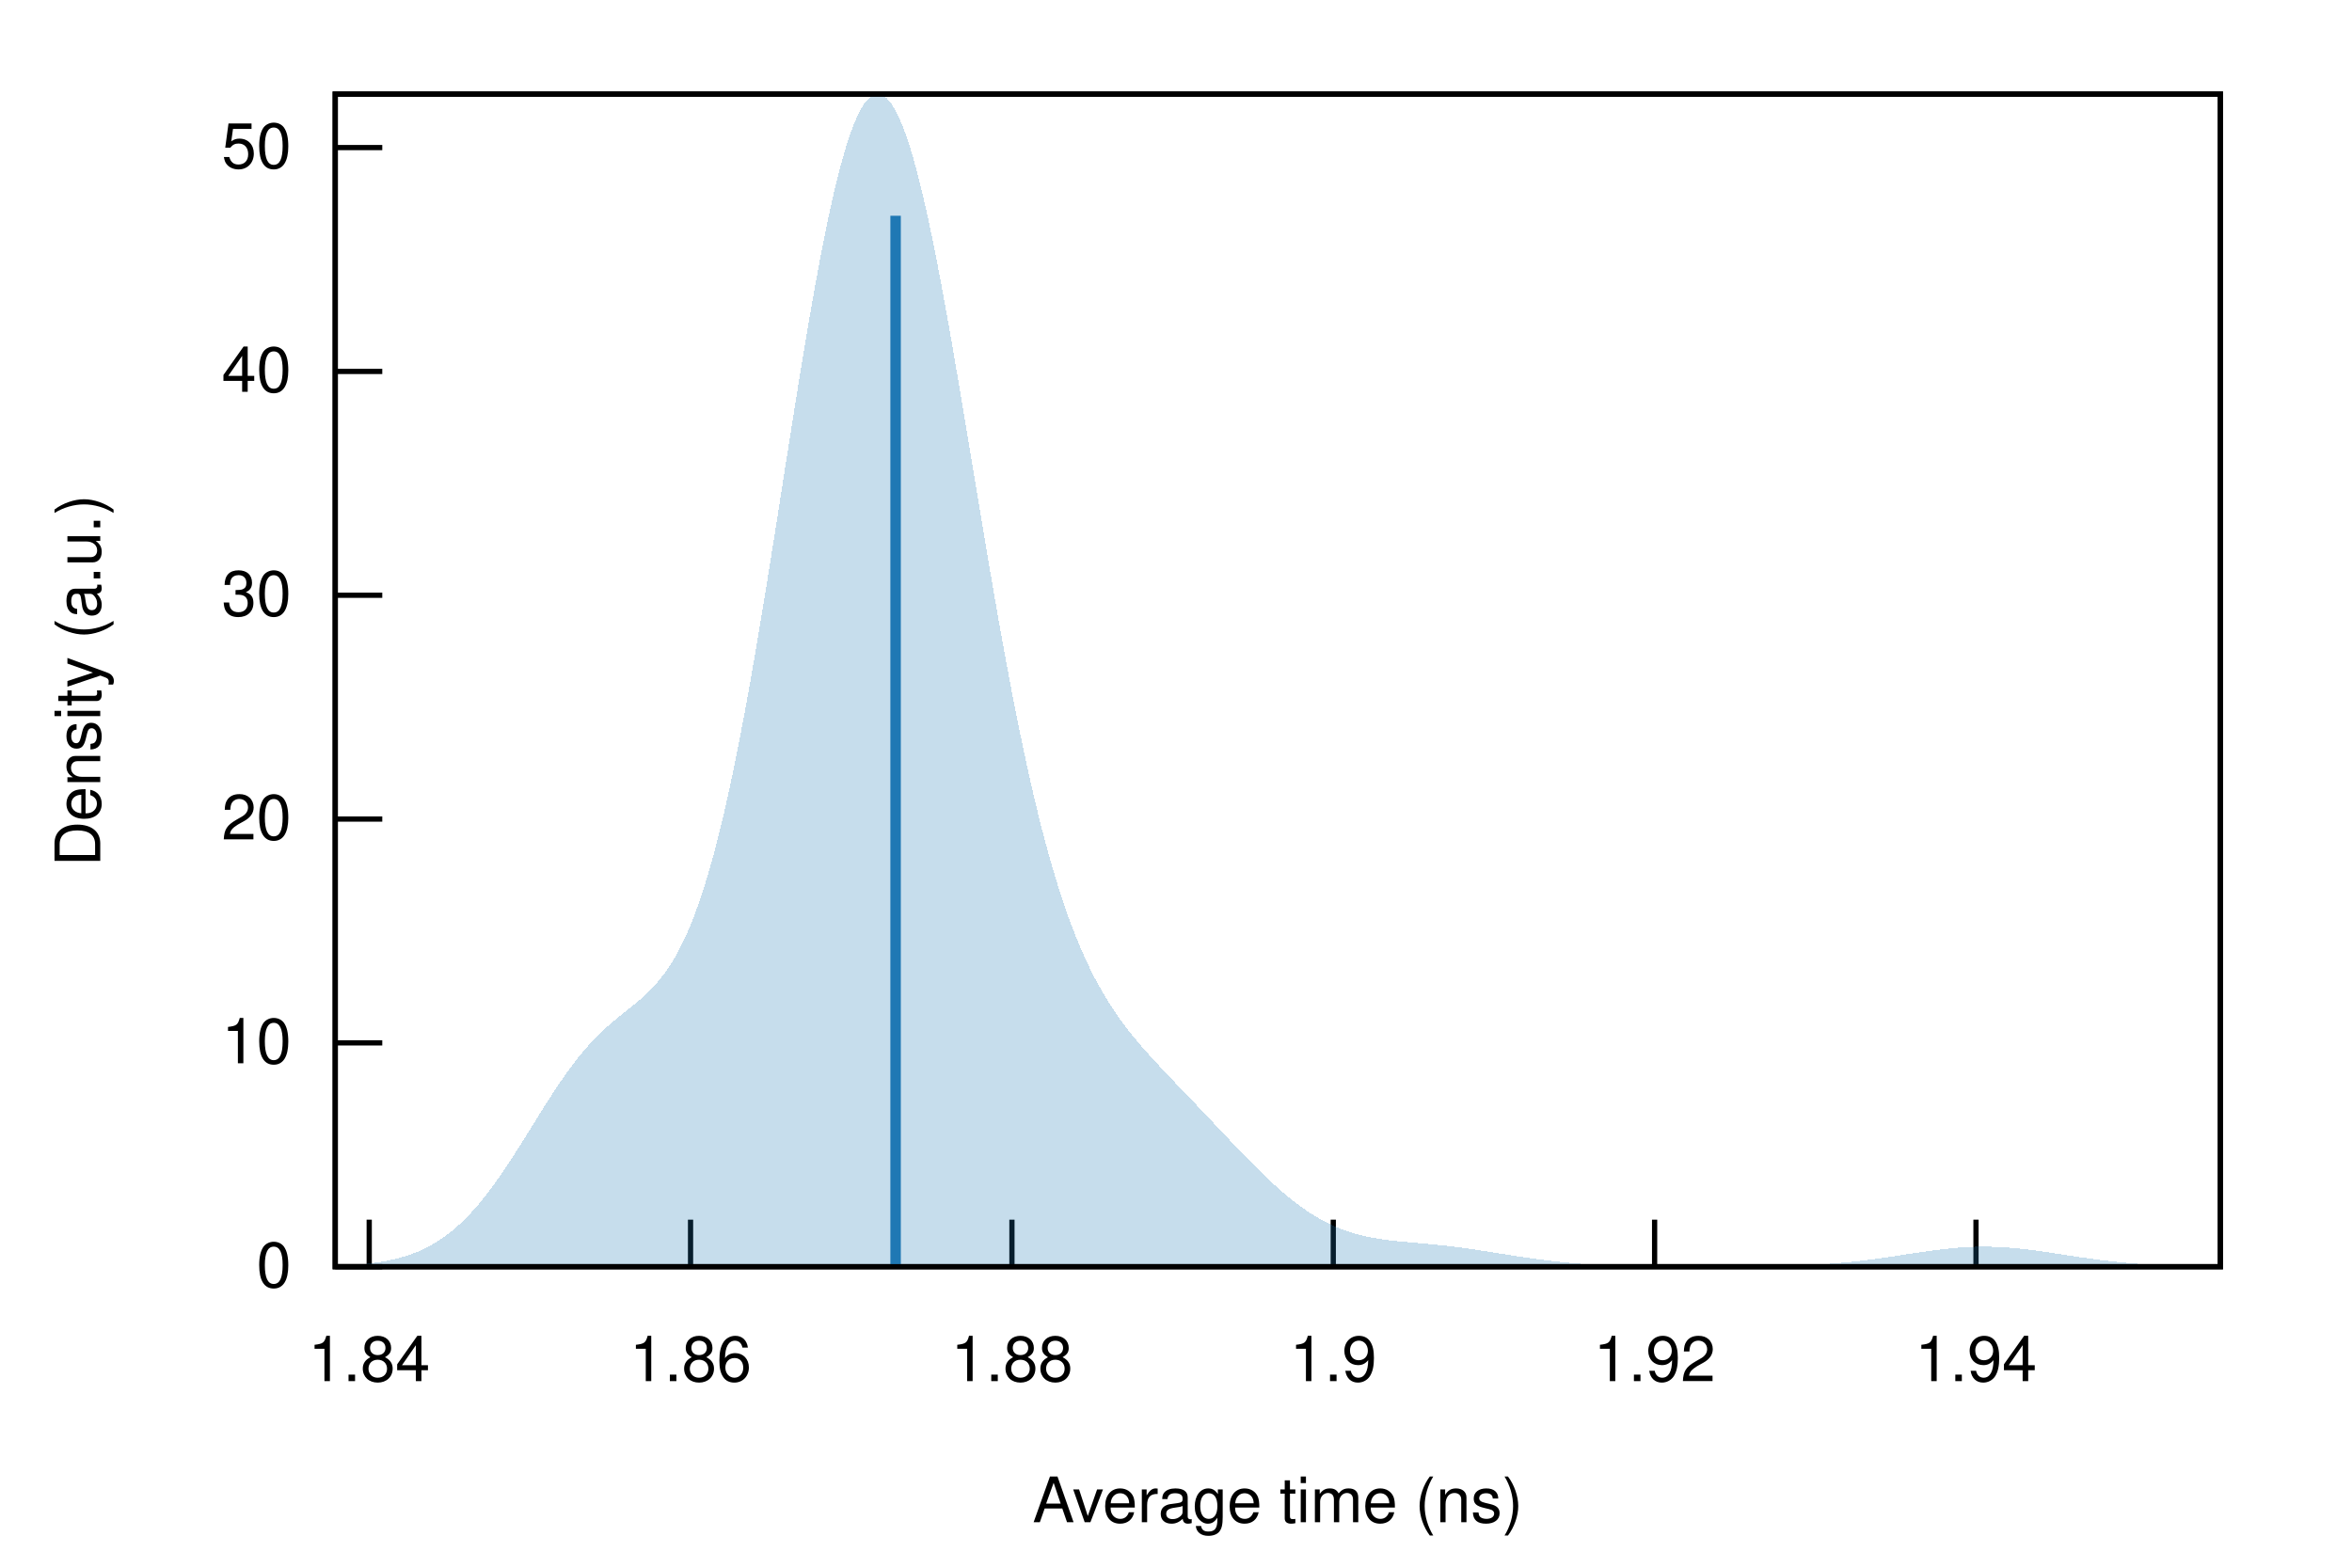
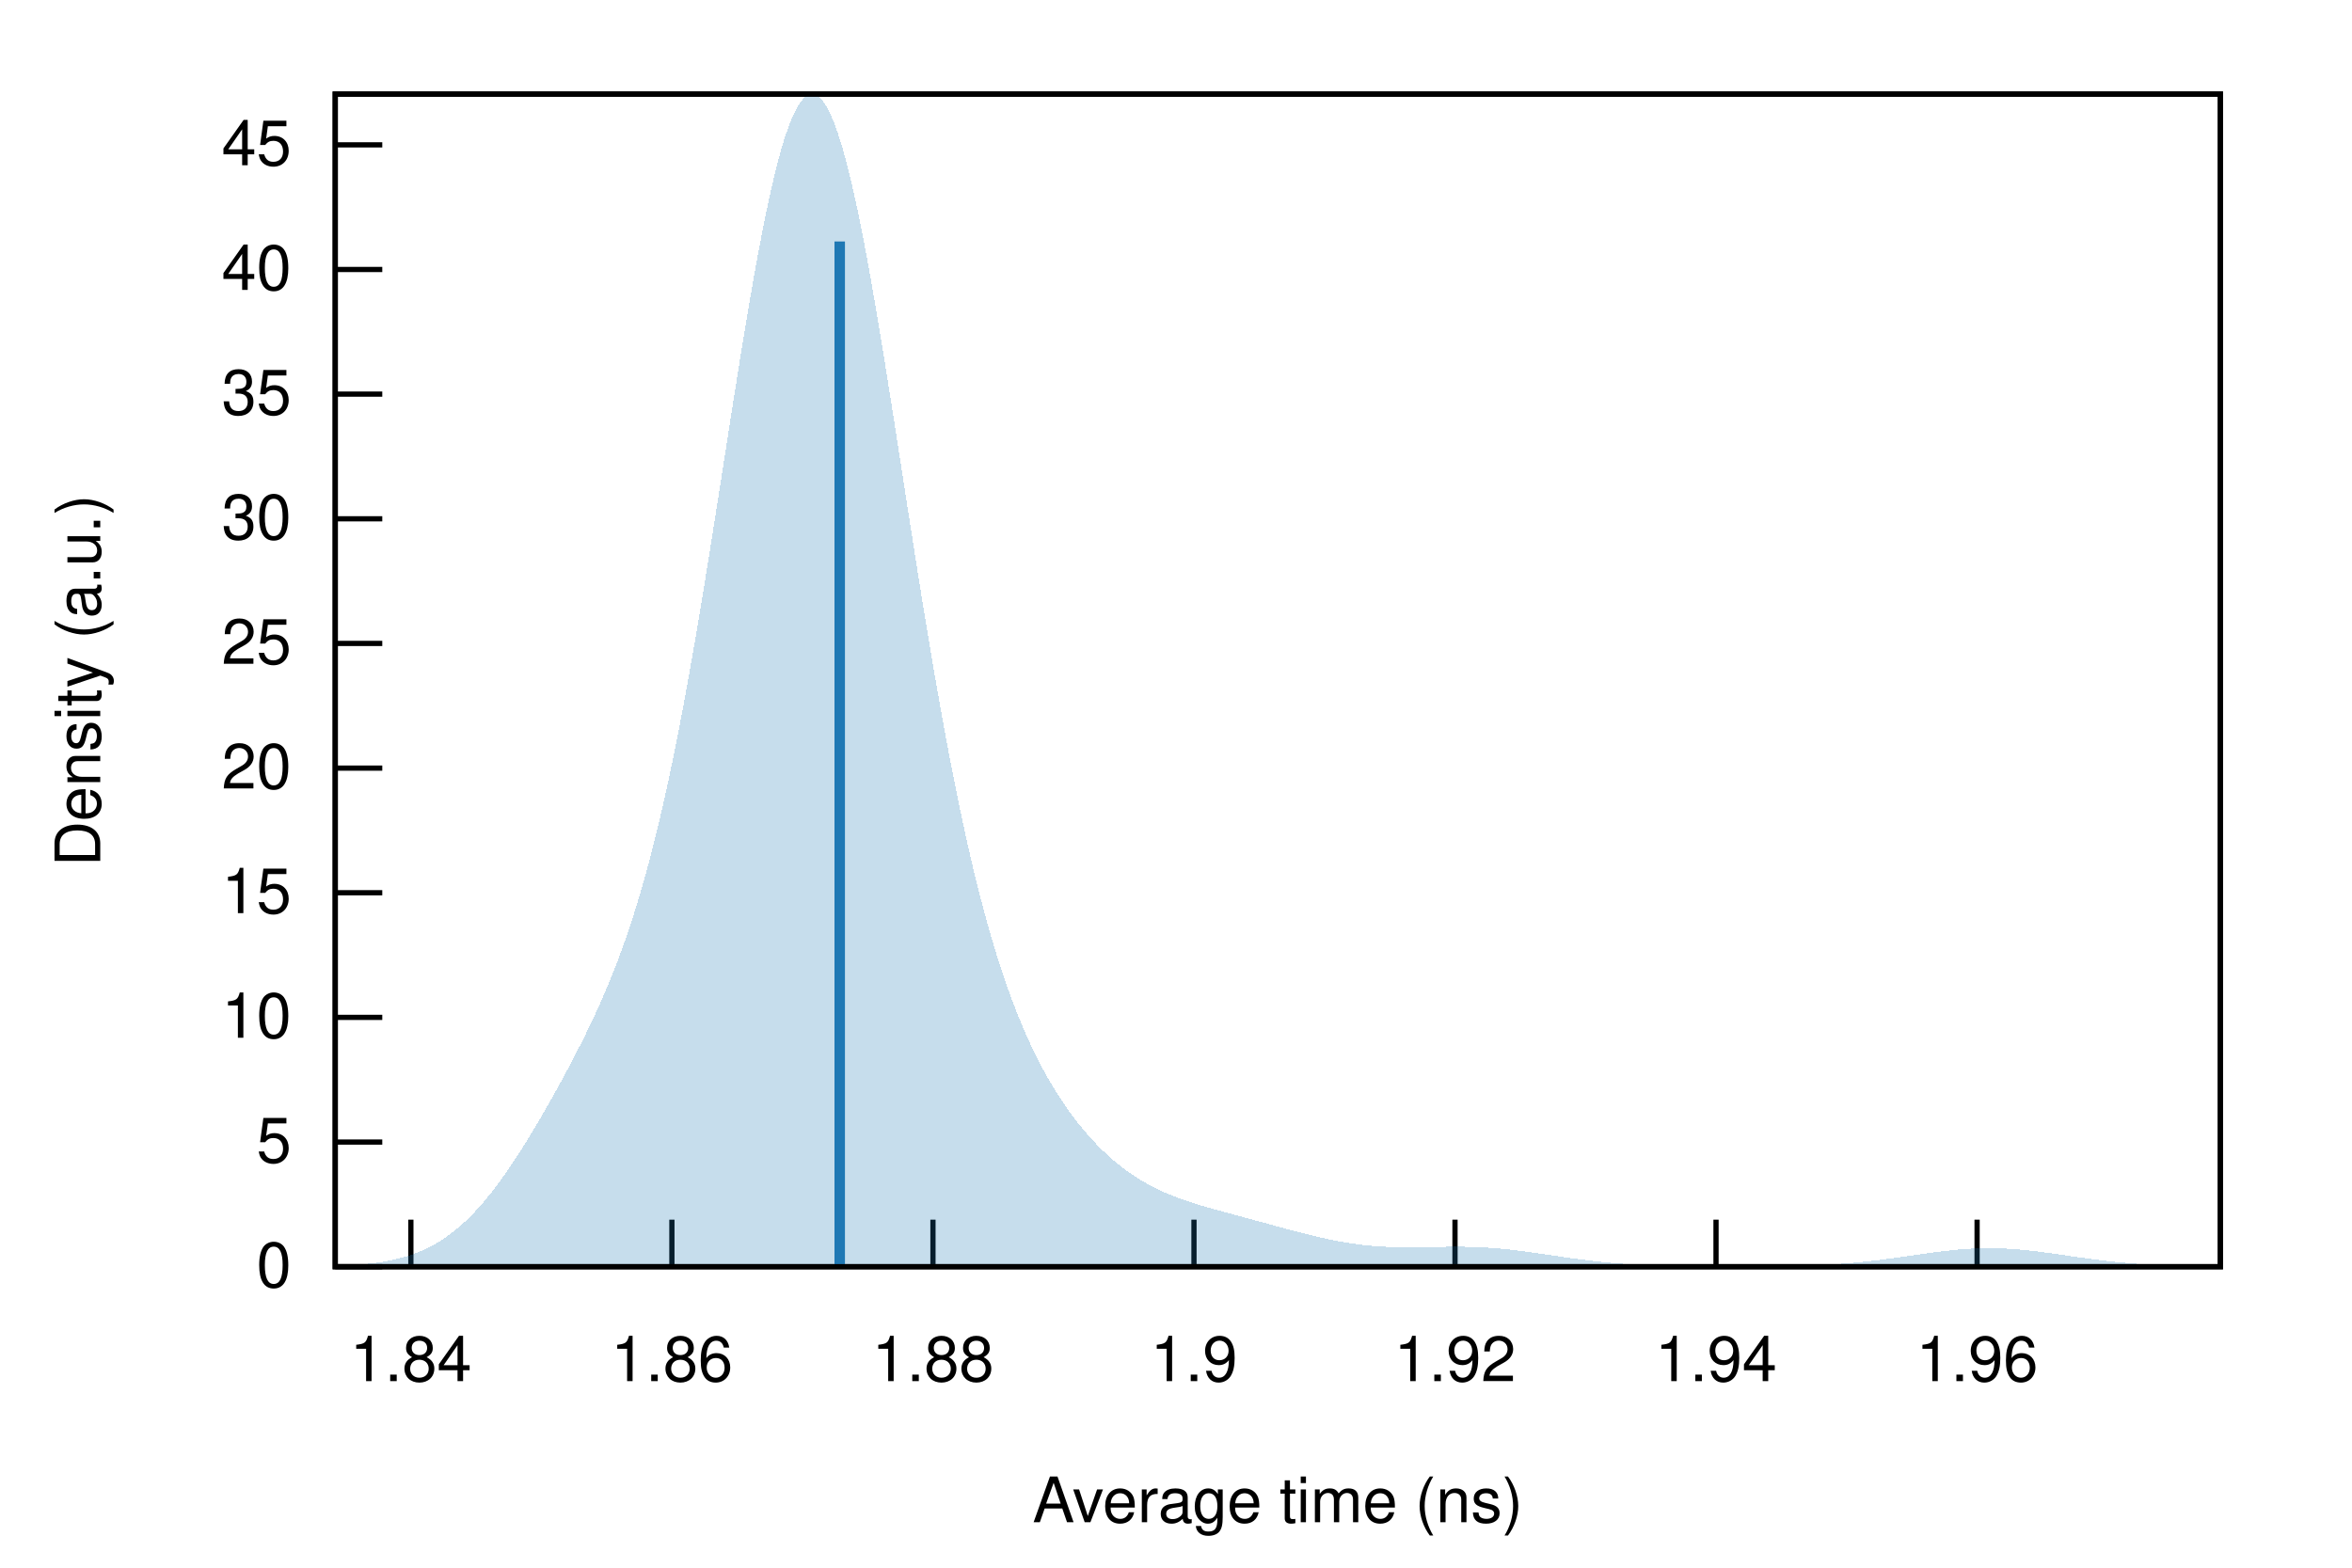
<svg xmlns="http://www.w3.org/2000/svg" xmlns:xlink="http://www.w3.org/1999/xlink" viewBox="0 0 450 300">
  <g id="gnuplot_canvas">
    <rect x="0" y="0" width="450" height="300" fill="none" />
    <defs>
      <circle id="gpDot" r="0.5" stroke-width="0.5" stroke="currentColor" />
      <path id="gpPt0" stroke-width="0.222" stroke="currentColor" d="M-1,0 h2 M0,-1 v2" />
      <path id="gpPt1" stroke-width="0.222" stroke="currentColor" d="M-1,-1 L1,1 M1,-1 L-1,1" />
      <path id="gpPt2" stroke-width="0.222" stroke="currentColor" d="M-1,0 L1,0 M0,-1 L0,1 M-1,-1 L1,1 M-1,1 L1,-1" />
      <rect id="gpPt3" stroke-width="0.222" stroke="currentColor" x="-1" y="-1" width="2" height="2" />
      <rect id="gpPt4" stroke-width="0.222" stroke="currentColor" fill="currentColor" x="-1" y="-1" width="2" height="2" />
      <circle id="gpPt5" stroke-width="0.222" stroke="currentColor" cx="0" cy="0" r="1" />
      <use xlink:href="#gpPt5" id="gpPt6" fill="currentColor" stroke="none" />
      <path id="gpPt7" stroke-width="0.222" stroke="currentColor" d="M0,-1.33 L-1.33,0.67 L1.33,0.67 z" />
      <use xlink:href="#gpPt7" id="gpPt8" fill="currentColor" stroke="none" />
      <use xlink:href="#gpPt7" id="gpPt9" stroke="currentColor" transform="rotate(180)" />
      <use xlink:href="#gpPt9" id="gpPt10" fill="currentColor" stroke="none" />
      <use xlink:href="#gpPt3" id="gpPt11" stroke="currentColor" transform="rotate(45)" />
      <use xlink:href="#gpPt11" id="gpPt12" fill="currentColor" stroke="none" />
      <path id="gpPt13" stroke-width="0.222" stroke="currentColor" d="M0,1.330 L1.265,0.411 L0.782,-1.067 L-0.782,-1.076 L-1.265,0.411 z" />
      <use xlink:href="#gpPt13" id="gpPt14" fill="currentColor" stroke="none" />
      <filter id="textbox" filterUnits="objectBoundingBox" x="0" y="0" height="1" width="1">
        <feFlood flood-color="white" flood-opacity="1" result="bgnd" />
        <feComposite in="SourceGraphic" in2="bgnd" operator="atop" />
      </filter>
      <filter id="greybox" filterUnits="objectBoundingBox" x="0" y="0" height="1" width="1">
        <feFlood flood-color="lightgrey" flood-opacity="1" result="grey" />
        <feComposite in="SourceGraphic" in2="grey" operator="atop" />
      </filter>
    </defs>
    <g fill="none" color="white" stroke="currentColor" stroke-width="1.00" stroke-linecap="butt" stroke-linejoin="miter">
</g>
    <g fill="none" color="black" stroke="currentColor" stroke-width="1.00" stroke-linecap="butt" stroke-linejoin="miter">
      <path stroke="black" d="M64.14,242.40 L73.14,242.40  " />
      <g transform="translate(55.75,246.30)" stroke="none" fill="black" font-family="Helvetica" font-size="12.00" text-anchor="end">
        <text>
          <tspan font-family="Helvetica"> 0</tspan>
        </text>
      </g>
    </g>
    <g fill="none" color="black" stroke="currentColor" stroke-width="1.00" stroke-linecap="butt" stroke-linejoin="miter">
-       <path stroke="black" d="M64.14,199.57 L73.14,199.57  " />
-       <g transform="translate(55.75,203.47)" stroke="none" fill="black" font-family="Helvetica" font-size="12.00" text-anchor="end">
+       <path stroke="black" d="M64.14,218.55 L73.14,218.55  " />
+       <g transform="translate(55.75,222.45)" stroke="none" fill="black" font-family="Helvetica" font-size="12.00" text-anchor="end">
+         <text>
+           <tspan font-family="Helvetica"> 5</tspan>
+         </text>
+       </g>
+     </g>
+     <g fill="none" color="black" stroke="currentColor" stroke-width="1.00" stroke-linecap="butt" stroke-linejoin="miter">
+       <path stroke="black" d="M64.14,194.69 L73.14,194.69  " />
+       <g transform="translate(55.75,198.59)" stroke="none" fill="black" font-family="Helvetica" font-size="12.00" text-anchor="end">
        <text>
          <tspan font-family="Helvetica"> 10</tspan>
        </text>
      </g>
    </g>
    <g fill="none" color="black" stroke="currentColor" stroke-width="1.00" stroke-linecap="butt" stroke-linejoin="miter">
-       <path stroke="black" d="M64.14,156.74 L73.14,156.74  " />
-       <g transform="translate(55.75,160.64)" stroke="none" fill="black" font-family="Helvetica" font-size="12.00" text-anchor="end">
+       <path stroke="black" d="M64.14,170.84 L73.14,170.84  " />
+       <g transform="translate(55.75,174.74)" stroke="none" fill="black" font-family="Helvetica" font-size="12.00" text-anchor="end">
+         <text>
+           <tspan font-family="Helvetica"> 15</tspan>
+         </text>
+       </g>
+     </g>
+     <g fill="none" color="black" stroke="currentColor" stroke-width="1.00" stroke-linecap="butt" stroke-linejoin="miter">
+       <path stroke="black" d="M64.14,146.99 L73.14,146.99  " />
+       <g transform="translate(55.75,150.89)" stroke="none" fill="black" font-family="Helvetica" font-size="12.00" text-anchor="end">
        <text>
          <tspan font-family="Helvetica"> 20</tspan>
        </text>
      </g>
    </g>
    <g fill="none" color="black" stroke="currentColor" stroke-width="1.00" stroke-linecap="butt" stroke-linejoin="miter">
-       <path stroke="black" d="M64.14,113.91 L73.14,113.91  " />
-       <g transform="translate(55.75,117.81)" stroke="none" fill="black" font-family="Helvetica" font-size="12.00" text-anchor="end">
+       <path stroke="black" d="M64.14,123.13 L73.14,123.13  " />
+       <g transform="translate(55.75,127.03)" stroke="none" fill="black" font-family="Helvetica" font-size="12.00" text-anchor="end">
+         <text>
+           <tspan font-family="Helvetica"> 25</tspan>
+         </text>
+       </g>
+     </g>
+     <g fill="none" color="black" stroke="currentColor" stroke-width="1.00" stroke-linecap="butt" stroke-linejoin="miter">
+       <path stroke="black" d="M64.14,99.28 L73.14,99.28  " />
+       <g transform="translate(55.75,103.18)" stroke="none" fill="black" font-family="Helvetica" font-size="12.00" text-anchor="end">
        <text>
          <tspan font-family="Helvetica"> 30</tspan>
        </text>
      </g>
    </g>
    <g fill="none" color="black" stroke="currentColor" stroke-width="1.00" stroke-linecap="butt" stroke-linejoin="miter">
-       <path stroke="black" d="M64.14,71.08 L73.14,71.08  " />
-       <g transform="translate(55.75,74.98)" stroke="none" fill="black" font-family="Helvetica" font-size="12.00" text-anchor="end">
+       <path stroke="black" d="M64.14,75.42 L73.14,75.42  " />
+       <g transform="translate(55.75,79.32)" stroke="none" fill="black" font-family="Helvetica" font-size="12.00" text-anchor="end">
+         <text>
+           <tspan font-family="Helvetica"> 35</tspan>
+         </text>
+       </g>
+     </g>
+     <g fill="none" color="black" stroke="currentColor" stroke-width="1.00" stroke-linecap="butt" stroke-linejoin="miter">
+       <path stroke="black" d="M64.14,51.57 L73.14,51.57  " />
+       <g transform="translate(55.75,55.47)" stroke="none" fill="black" font-family="Helvetica" font-size="12.00" text-anchor="end">
        <text>
          <tspan font-family="Helvetica"> 40</tspan>
        </text>
      </g>
    </g>
    <g fill="none" color="black" stroke="currentColor" stroke-width="1.00" stroke-linecap="butt" stroke-linejoin="miter">
-       <path stroke="black" d="M64.14,28.24 L73.14,28.24  " />
-       <g transform="translate(55.75,32.14)" stroke="none" fill="black" font-family="Helvetica" font-size="12.00" text-anchor="end">
-         <text>
-           <tspan font-family="Helvetica"> 50</tspan>
-         </text>
-       </g>
-     </g>
-     <g fill="none" color="black" stroke="currentColor" stroke-width="1.00" stroke-linecap="butt" stroke-linejoin="miter">
-       <path stroke="black" d="M70.64,242.40 L70.64,233.40  " />
-       <g transform="translate(70.64,264.30)" stroke="none" fill="black" font-family="Helvetica" font-size="12.00" text-anchor="middle">
+       <path stroke="black" d="M64.14,27.72 L73.14,27.72  " />
+       <g transform="translate(55.75,31.62)" stroke="none" fill="black" font-family="Helvetica" font-size="12.00" text-anchor="end">
+         <text>
+           <tspan font-family="Helvetica"> 45</tspan>
+         </text>
+       </g>
+     </g>
+     <g fill="none" color="black" stroke="currentColor" stroke-width="1.00" stroke-linecap="butt" stroke-linejoin="miter">
+       <path stroke="black" d="M78.61,242.40 L78.61,233.40  " />
+       <g transform="translate(78.61,264.30)" stroke="none" fill="black" font-family="Helvetica" font-size="12.00" text-anchor="middle">
        <text>
          <tspan font-family="Helvetica"> 1.84</tspan>
        </text>
      </g>
    </g>
    <g fill="none" color="black" stroke="currentColor" stroke-width="1.00" stroke-linecap="butt" stroke-linejoin="miter">
-       <path stroke="black" d="M132.12,242.40 L132.12,233.40  " />
-       <g transform="translate(132.12,264.30)" stroke="none" fill="black" font-family="Helvetica" font-size="12.00" text-anchor="middle">
+       <path stroke="black" d="M128.55,242.40 L128.55,233.40  " />
+       <g transform="translate(128.55,264.30)" stroke="none" fill="black" font-family="Helvetica" font-size="12.00" text-anchor="middle">
        <text>
          <tspan font-family="Helvetica"> 1.86</tspan>
        </text>
      </g>
    </g>
    <g fill="none" color="black" stroke="currentColor" stroke-width="1.00" stroke-linecap="butt" stroke-linejoin="miter">
-       <path stroke="black" d="M193.61,242.40 L193.61,233.40  " />
-       <g transform="translate(193.61,264.30)" stroke="none" fill="black" font-family="Helvetica" font-size="12.00" text-anchor="middle">
+       <path stroke="black" d="M178.50,242.40 L178.50,233.40  " />
+       <g transform="translate(178.50,264.30)" stroke="none" fill="black" font-family="Helvetica" font-size="12.00" text-anchor="middle">
        <text>
          <tspan font-family="Helvetica"> 1.88</tspan>
        </text>
      </g>
    </g>
    <g fill="none" color="black" stroke="currentColor" stroke-width="1.00" stroke-linecap="butt" stroke-linejoin="miter">
-       <path stroke="black" d="M255.09,242.40 L255.09,233.40  " />
-       <g transform="translate(255.09,264.30)" stroke="none" fill="black" font-family="Helvetica" font-size="12.00" text-anchor="middle">
+       <path stroke="black" d="M228.44,242.40 L228.44,233.40  " />
+       <g transform="translate(228.44,264.30)" stroke="none" fill="black" font-family="Helvetica" font-size="12.00" text-anchor="middle">
        <text>
          <tspan font-family="Helvetica"> 1.9</tspan>
        </text>
      </g>
    </g>
    <g fill="none" color="black" stroke="currentColor" stroke-width="1.00" stroke-linecap="butt" stroke-linejoin="miter">
-       <path stroke="black" d="M316.57,242.40 L316.57,233.40  " />
-       <g transform="translate(316.57,264.30)" stroke="none" fill="black" font-family="Helvetica" font-size="12.00" text-anchor="middle">
+       <path stroke="black" d="M278.38,242.40 L278.38,233.40  " />
+       <g transform="translate(278.38,264.30)" stroke="none" fill="black" font-family="Helvetica" font-size="12.00" text-anchor="middle">
        <text>
          <tspan font-family="Helvetica"> 1.92</tspan>
        </text>
      </g>
    </g>
    <g fill="none" color="black" stroke="currentColor" stroke-width="1.00" stroke-linecap="butt" stroke-linejoin="miter">
-       <path stroke="black" d="M378.06,242.40 L378.06,233.40  " />
-       <g transform="translate(378.06,264.30)" stroke="none" fill="black" font-family="Helvetica" font-size="12.00" text-anchor="middle">
+       <path stroke="black" d="M328.32,242.40 L328.32,233.40  " />
+       <g transform="translate(328.32,264.30)" stroke="none" fill="black" font-family="Helvetica" font-size="12.00" text-anchor="middle">
        <text>
          <tspan font-family="Helvetica"> 1.94</tspan>
+         </text>
+       </g>
+     </g>
+     <g fill="none" color="black" stroke="currentColor" stroke-width="1.00" stroke-linecap="butt" stroke-linejoin="miter">
+       <path stroke="black" d="M378.27,242.40 L378.27,233.40  " />
+       <g transform="translate(378.27,264.30)" stroke="none" fill="black" font-family="Helvetica" font-size="12.00" text-anchor="middle">
+         <text>
+           <tspan font-family="Helvetica"> 1.96</tspan>
        </text>
      </g>
    </g>
    <g fill="none" color="black" stroke="currentColor" stroke-width="1.00" stroke-linecap="butt" stroke-linejoin="miter">
</g>
    <g fill="none" color="black" stroke="currentColor" stroke-width="1.00" stroke-linecap="butt" stroke-linejoin="miter">
      <path stroke="black" d="M64.14,18.01 L64.14,242.40 L424.82,242.40 L424.82,18.01 L64.14,18.01 Z  " />
    </g>
    <g fill="none" color="black" stroke="currentColor" stroke-width="1.00" stroke-linecap="butt" stroke-linejoin="miter">
</g>
    <g id="gnuplot_plot_1">
      <g fill="none" color="black" stroke="currentColor" stroke-width="1.00" stroke-linecap="butt" stroke-linejoin="miter">
        <g stroke="none" shape-rendering="crispEdges">
-           <polygon fill="rgb( 31, 120, 180)" fill-opacity="0.25" points="64.14,242.23 64.86,242.20 65.59,242.17 66.31,242.13 67.03,242.09 67.75,242.04 68.48,241.99 69.20,241.93 69.92,241.86 70.65,241.78 71.37,241.69 72.09,241.59 72.81,241.48 73.54,241.36 74.26,241.22 74.98,241.07 75.70,240.90 76.43,240.72 77.15,240.51 77.87,240.29 78.60,240.04 79.32,239.77 80.04,239.48 80.76,239.15 81.49,238.81 82.21,238.43 82.93,238.02 83.66,237.58 84.38,237.11 85.10,236.60 85.82,236.06 86.55,235.49 87.27,234.87 87.99,234.22 88.72,233.53 89.44,232.81 90.16,232.04 90.88,231.24 91.61,230.40 92.33,229.52 93.05,228.61 93.78,227.67 94.50,226.69 95.22,225.68 95.94,224.64 96.67,223.57 97.39,222.49 98.11,221.38 98.83,220.25 99.56,219.10 100.28,217.95 101.00,216.79 101.73,215.62 102.45,214.46 103.17,213.29 103.89,212.14 104.62,210.99 105.34,209.87 106.06,208.76 106.79,207.67 107.51,206.61 108.23,205.57 108.95,204.57 109.68,203.60 110.40,202.66 111.12,201.76 111.85,200.90 112.57,200.07 113.29,199.28 114.01,198.53 114.74,197.81 115.46,197.12 116.18,196.46 116.90,195.83 117.63,195.22 118.35,194.62 119.07,194.04 119.80,193.47 120.52,192.89 121.24,192.31 121.96,191.71 122.69,191.09 123.41,190.44 124.13,189.75 124.86,189.01 125.58,188.22 126.30,187.36 127.02,186.42 127.75,185.41 128.47,184.30 129.19,183.09 129.92,181.78 130.64,180.34 131.36,178.79 132.08,177.10 132.81,175.28 133.53,173.31 134.25,171.20 134.97,168.94 135.70,166.52 136.42,163.95 137.14,161.22 137.87,158.33 138.59,155.28 139.31,152.08 140.03,148.73 140.76,145.23 141.48,141.59 142.20,137.81 142.93,133.90 143.65,129.86 144.37,125.72 145.09,121.47 145.82,117.13 146.54,112.72 147.26,108.23 147.99,103.70 148.71,99.13 149.43,94.53 150.15,89.92 150.88,85.33 151.60,80.76 152.32,76.23 153.05,71.75 153.77,67.36 154.49,63.05 155.21,58.86 155.94,54.79 156.66,50.86 157.38,47.09 158.10,43.49 158.83,40.08 159.55,36.87 160.27,33.88 161.00,31.12 161.72,28.59 162.44,26.32 163.16,24.30 163.89,22.56 164.61,21.09 165.33,19.89 166.06,18.99 166.78,18.37 167.50,18.05 168.22,18.01 168.95,18.27 169.67,18.81 170.39,19.64 171.12,20.75 171.84,22.14 172.56,23.79 173.28,25.71 174.01,27.87 174.73,30.28 175.45,32.91 176.17,35.77 176.90,38.82 177.62,42.07 178.34,45.50 179.07,49.09 179.79,52.82 180.51,56.69 181.23,60.68 181.96,64.76 182.68,68.94 183.40,73.18 184.13,77.47 184.85,81.81 185.57,86.16 186.29,90.53 187.02,94.90 187.74,99.24 188.46,103.56 189.19,107.84 189.91,112.06 190.63,116.21 191.35,120.30 192.08,124.30 192.80,128.21 193.52,132.03 194.25,135.74 194.97,139.34 195.69,142.83 196.41,146.20 197.14,149.45 197.86,152.59 198.58,155.59 199.30,158.48 200.03,161.24 200.75,163.88 201.47,166.40 202.20,168.81 202.92,171.09 203.64,173.27 204.36,175.33 205.09,177.29 205.81,179.15 206.53,180.91 207.26,182.58 207.98,184.17 208.70,185.67 209.42,187.09 210.15,188.44 210.87,189.72 211.59,190.94 212.32,192.11 213.04,193.22 213.76,194.28 214.48,195.30 215.21,196.27 215.93,197.22 216.65,198.13 217.37,199.01 218.10,199.87 218.82,200.70 219.54,201.52 220.27,202.32 220.99,203.12 221.71,203.89 222.43,204.67 223.16,205.43 223.88,206.19 224.60,206.95 225.33,207.70 226.05,208.46 226.77,209.21 227.49,209.97 228.22,210.72 228.94,211.48 229.66,212.24 230.39,213.00 231.11,213.76 231.83,214.52 232.55,215.29 233.28,216.05 234.00,216.82 234.72,217.58 235.44,218.35 236.17,219.11 236.89,219.86 237.61,220.62 238.34,221.37 239.06,222.11 239.78,222.84 240.50,223.56 241.23,224.28 241.95,224.98 242.67,225.67 243.40,226.34 244.12,227.00 244.84,227.65 245.56,228.27 246.29,228.88 247.01,229.47 247.73,230.04 248.46,230.58 249.18,231.11 249.90,231.61 250.62,232.10 251.35,232.55 252.07,232.99 252.79,233.40 253.52,233.79 254.24,234.15 254.96,234.49 255.68,234.81 256.41,235.11 257.13,235.38 257.85,235.64 258.57,235.87 259.30,236.09 260.02,236.28 260.74,236.46 261.47,236.63 262.19,236.77 262.91,236.91 263.63,237.03 264.36,237.14 265.08,237.24 265.80,237.34 266.53,237.42 267.25,237.50 267.97,237.57 268.69,237.64 269.42,237.71 270.14,237.77 270.86,237.84 271.59,237.90 272.31,237.96 273.03,238.03 273.75,238.10 274.48,238.17 275.20,238.24 275.92,238.31 276.64,238.39 277.37,238.48 278.09,238.56 278.81,238.65 279.54,238.75 280.26,238.84 280.98,238.95 281.70,239.05 282.43,239.16 283.15,239.27 283.87,239.38 284.60,239.49 285.32,239.61 286.04,239.72 286.76,239.84 287.49,239.95 288.21,240.07 288.93,240.18 289.66,240.30 290.38,240.41 291.10,240.52 291.82,240.63 292.55,240.74 293.27,240.84 293.99,240.94 294.71,241.03 295.44,241.13 296.16,241.22 296.88,241.30 297.61,241.38 298.33,241.46 299.05,241.54 299.77,241.61 300.50,241.67 301.22,241.73 301.94,241.79 302.67,241.85 303.39,241.90 304.11,241.94 304.83,241.99 305.56,242.03 306.28,242.06 307.00,242.10 307.73,242.13 308.45,242.16 309.17,242.18 309.89,242.21 310.62,242.23 311.34,242.25 312.06,242.27 312.79,242.28 313.51,242.30 314.23,242.31 314.95,242.32 315.68,242.33 316.40,242.34 317.12,242.35 317.84,242.35 318.57,242.36 319.29,242.36 320.01,242.37 320.74,242.37 321.46,242.38 322.18,242.38 322.90,242.38 323.63,242.38 324.35,242.38 325.07,242.38 325.80,242.38 326.52,242.38 327.24,242.38 327.96,242.38 328.69,242.38 329.41,242.38 330.13,242.38 330.86,242.38 331.58,242.37 332.30,242.37 333.02,242.37 333.75,242.36 334.47,242.36 335.19,242.35 335.91,242.34 336.64,242.33 337.36,242.32 338.08,242.31 338.81,242.30 339.53,242.29 340.25,242.27 340.97,242.25 341.70,242.24 342.42,242.21 343.14,242.19 343.87,242.17 344.59,242.14 345.31,242.11 346.03,242.08 346.76,242.04 347.48,242.00 348.20,241.96 348.93,241.91 349.65,241.86 350.37,241.81 351.09,241.75 351.82,241.69 352.54,241.63 353.26,241.56 353.99,241.49 354.71,241.41 355.43,241.33 356.15,241.25 356.88,241.16 357.60,241.07 358.32,240.98 359.04,240.88 359.77,240.78 360.49,240.68 361.21,240.57 361.94,240.46 362.66,240.36 363.38,240.25 364.10,240.13 364.83,240.02 365.55,239.91 366.27,239.80 367.00,239.69 367.72,239.59 368.44,239.48 369.16,239.38 369.89,239.28 370.61,239.19 371.33,239.10 372.06,239.02 372.78,238.94 373.50,238.87 374.22,238.80 374.95,238.74 375.67,238.70 376.39,238.65 377.11,238.62 377.84,238.59 378.56,238.58 379.28,238.57 380.01,238.57 380.73,238.58 381.45,238.60 382.17,238.63 382.90,238.66 383.62,238.71 384.34,238.76 385.07,238.82 385.79,238.88 386.51,238.96 387.23,239.03 387.96,239.12 388.68,239.21 389.40,239.30 390.13,239.40 390.85,239.50 391.57,239.61 392.29,239.72 393.02,239.83 393.74,239.94 394.46,240.05 395.18,240.16 395.91,240.27 396.63,240.38 397.35,240.49 398.08,240.60 398.80,240.70 399.52,240.80 400.24,240.90 400.97,241.00 401.69,241.09 402.41,241.18 403.14,241.27 403.86,241.35 404.58,241.43 405.30,241.51 406.03,241.58 406.75,241.65 407.47,241.71 408.20,241.77 408.92,241.82 409.64,241.88 410.36,241.92 411.09,241.97 411.81,242.01 412.53,242.05 413.26,242.08 413.98,242.12 414.70,242.15 415.42,242.17 416.15,242.20 416.87,242.22 417.59,242.24 418.31,242.26 419.04,242.28 419.76,242.29 420.48,242.30 421.21,242.32 421.93,242.33 422.65,242.34 423.37,242.34 424.10,242.35 424.82,242.36 424.82,242.40 424.10,242.40 423.37,242.40 422.65,242.40 421.93,242.40 421.21,242.40 420.48,242.40 419.76,242.40 419.04,242.40 418.31,242.40 417.59,242.40 416.87,242.40 416.15,242.40 415.42,242.40 414.70,242.40 413.98,242.40 413.26,242.40 412.53,242.40 411.81,242.40 411.09,242.40 410.36,242.40 409.64,242.40 408.92,242.40 408.20,242.40 407.47,242.40 406.75,242.40 406.03,242.40 405.30,242.40 404.58,242.40 403.86,242.40 403.14,242.40 402.41,242.40 401.69,242.40 400.97,242.40 400.24,242.40 399.52,242.40 398.80,242.40 398.08,242.40 397.35,242.40 396.63,242.40 395.91,242.40 395.18,242.40 394.46,242.40 393.74,242.40 393.02,242.40 392.29,242.40 391.57,242.40 390.85,242.40 390.13,242.40 389.40,242.40 388.68,242.40 387.96,242.40 387.23,242.40 386.51,242.40 385.79,242.40 385.07,242.40 384.34,242.40 383.62,242.40 382.90,242.40 382.17,242.40 381.45,242.40 380.73,242.40 380.01,242.40 379.28,242.40 378.56,242.40 377.84,242.40 377.11,242.40 376.39,242.40 375.67,242.40 374.95,242.40 374.22,242.40 373.50,242.40 372.78,242.40 372.06,242.40 371.33,242.40 370.61,242.40 369.89,242.40 369.16,242.40 368.44,242.40 367.72,242.40 367.00,242.40 366.27,242.40 365.55,242.40 364.83,242.40 364.10,242.40 363.38,242.40 362.66,242.40 361.94,242.40 361.21,242.40 360.49,242.40 359.77,242.40 359.04,242.40 358.32,242.40 357.60,242.40 356.88,242.40 356.15,242.40 355.43,242.40 354.71,242.40 353.99,242.40 353.26,242.40 352.54,242.40 351.82,242.40 351.09,242.40 350.37,242.40 349.65,242.40 348.93,242.40 348.20,242.40 347.48,242.40 346.76,242.40 346.03,242.40 345.31,242.40 344.59,242.40 343.87,242.40 343.14,242.40 342.42,242.40 341.70,242.40 340.97,242.40 340.25,242.40 339.53,242.40 338.81,242.40 338.08,242.40 337.36,242.40 336.64,242.40 335.91,242.40 335.19,242.40 334.47,242.40 333.75,242.40 333.02,242.40 332.30,242.40 331.58,242.40 330.86,242.40 330.13,242.40 329.41,242.40 328.69,242.40 327.96,242.40 327.24,242.40 326.52,242.40 325.80,242.40 325.07,242.40 324.35,242.40 323.63,242.40 322.90,242.40 322.18,242.40 321.46,242.40 320.74,242.40 320.01,242.40 319.29,242.40 318.57,242.40 317.84,242.40 317.12,242.40 316.40,242.40 315.68,242.40 314.95,242.40 314.23,242.40 313.51,242.40 312.79,242.40 312.06,242.40 311.34,242.40 310.62,242.40 309.89,242.40 309.17,242.40 308.45,242.40 307.73,242.40 307.00,242.40 306.28,242.40 305.56,242.40 304.83,242.40 304.11,242.40 303.39,242.40 302.67,242.40 301.94,242.40 301.22,242.40 300.50,242.40 299.77,242.40 299.05,242.40 298.33,242.40 297.61,242.40 296.88,242.40 296.16,242.40 295.44,242.40 294.71,242.40 293.99,242.40 293.27,242.40 292.55,242.40 291.82,242.40 291.10,242.40 290.38,242.40 289.66,242.40 288.93,242.40 288.21,242.40 287.49,242.40 286.76,242.40 286.04,242.40 285.32,242.40 284.60,242.40 283.87,242.40 283.15,242.40 282.43,242.40 281.70,242.40 280.98,242.40 280.26,242.40 279.54,242.40 278.81,242.40 278.09,242.40 277.37,242.40 276.64,242.40 275.92,242.40 275.20,242.40 274.48,242.40 273.75,242.40 273.03,242.40 272.31,242.40 271.59,242.40 270.86,242.40 270.14,242.40 269.42,242.40 268.69,242.40 267.97,242.40 267.25,242.40 266.53,242.40 265.80,242.40 265.08,242.40 264.36,242.40 263.63,242.40 262.91,242.40 262.19,242.40 261.47,242.40 260.74,242.40 260.02,242.40 259.30,242.40 258.57,242.40 257.85,242.40 257.13,242.40 256.41,242.40 255.68,242.40 254.96,242.40 254.24,242.40 253.52,242.40 252.79,242.40 252.07,242.40 251.35,242.40 250.62,242.40 249.90,242.40 249.18,242.40 248.46,242.40 247.73,242.40 247.01,242.40 246.29,242.40 245.56,242.40 244.84,242.40 244.12,242.40 243.40,242.40 242.67,242.40 241.95,242.40 241.23,242.40 240.50,242.40 239.78,242.40 239.06,242.40 238.34,242.40 237.61,242.40 236.89,242.40 236.17,242.40 235.44,242.40 234.72,242.40 234.00,242.40 233.28,242.40 232.55,242.40 231.83,242.40 231.11,242.40 230.39,242.40 229.66,242.40 228.94,242.40 228.22,242.40 227.49,242.40 226.77,242.40 226.05,242.40 225.33,242.40 224.60,242.40 223.88,242.40 223.16,242.40 222.43,242.40 221.71,242.40 220.99,242.40 220.27,242.40 219.54,242.40 218.82,242.40 218.10,242.40 217.37,242.40 216.65,242.40 215.93,242.40 215.21,242.40 214.48,242.40 213.76,242.40 213.04,242.40 212.32,242.40 211.59,242.40 210.87,242.40 210.15,242.40 209.42,242.40 208.70,242.40 207.98,242.40 207.26,242.40 206.53,242.40 205.81,242.40 205.09,242.40 204.36,242.40 203.64,242.40 202.92,242.40 202.20,242.40 201.47,242.40 200.75,242.40 200.03,242.40 199.30,242.40 198.58,242.40 197.86,242.40 197.14,242.40 196.41,242.40 195.69,242.40 194.97,242.40 194.25,242.40 193.52,242.40 192.80,242.40 192.08,242.40 191.35,242.40 190.63,242.40 189.91,242.40 189.19,242.40 188.46,242.40 187.74,242.40 187.02,242.40 186.29,242.40 185.57,242.40 184.85,242.40 184.13,242.40 183.40,242.40 182.68,242.40 181.96,242.40 181.23,242.40 180.51,242.40 179.79,242.40 179.07,242.40 178.34,242.40 177.62,242.40 176.90,242.40 176.17,242.40 175.45,242.40 174.73,242.40 174.01,242.40 173.28,242.40 172.56,242.40 171.84,242.40 171.12,242.40 170.39,242.40 169.67,242.40 168.95,242.40 168.22,242.40 167.50,242.40 166.78,242.40 166.06,242.40 165.33,242.40 164.61,242.40 163.89,242.40 163.16,242.40 162.44,242.40 161.72,242.40 161.00,242.40 160.27,242.40 159.55,242.40 158.83,242.40 158.10,242.40 157.38,242.40 156.66,242.40 155.94,242.40 155.21,242.40 154.49,242.40 153.77,242.40 153.05,242.40 152.32,242.40 151.60,242.40 150.88,242.40 150.15,242.40 149.43,242.40 148.71,242.40 147.99,242.40 147.26,242.40 146.54,242.40 145.82,242.40 145.09,242.40 144.37,242.40 143.65,242.40 142.93,242.40 142.20,242.40 141.48,242.40 140.76,242.40 140.03,242.40 139.31,242.40 138.59,242.40 137.87,242.40 137.14,242.40 136.42,242.40 135.70,242.40 134.97,242.40 134.25,242.40 133.53,242.40 132.81,242.40 132.08,242.40 131.36,242.40 130.64,242.40 129.92,242.40 129.19,242.40 128.47,242.40 127.75,242.40 127.02,242.40 126.30,242.40 125.58,242.40 124.86,242.40 124.13,242.40 123.41,242.40 122.69,242.40 121.96,242.40 121.24,242.40 120.52,242.40 119.80,242.40 119.07,242.40 118.35,242.40 117.63,242.40 116.90,242.40 116.18,242.40 115.46,242.40 114.74,242.40 114.01,242.40 113.29,242.40 112.57,242.40 111.85,242.40 111.12,242.40 110.40,242.40 109.68,242.40 108.95,242.40 108.23,242.40 107.51,242.40 106.79,242.40 106.06,242.40 105.34,242.40 104.62,242.40 103.89,242.40 103.17,242.40 102.45,242.40 101.73,242.40 101.00,242.40 100.28,242.40 99.56,242.40 98.83,242.40 98.11,242.40 97.39,242.40 96.67,242.40 95.94,242.40 95.22,242.40 94.50,242.40 93.78,242.40 93.05,242.40 92.33,242.40 91.61,242.40 90.88,242.40 90.16,242.40 89.44,242.40 88.72,242.40 87.99,242.40 87.27,242.40 86.55,242.40 85.82,242.40 85.10,242.40 84.38,242.40 83.66,242.40 82.93,242.40 82.21,242.40 81.49,242.40 80.76,242.40 80.04,242.40 79.32,242.40 78.60,242.40 77.87,242.40 77.15,242.40 76.43,242.40 75.70,242.40 74.98,242.40 74.26,242.40 73.54,242.40 72.81,242.40 72.09,242.40 71.37,242.40 70.65,242.40 69.92,242.40 69.20,242.40 68.48,242.40 67.75,242.40 67.03,242.40 66.31,242.40 65.59,242.40 64.86,242.40 64.14,242.40 " />
+           <polygon fill="rgb( 31, 120, 180)" fill-opacity="0.25" points="64.14,242.24 64.86,242.21 65.59,242.18 66.31,242.15 67.03,242.11 67.75,242.06 68.48,242.01 69.20,241.95 69.92,241.88 70.65,241.81 71.37,241.73 72.09,241.63 72.81,241.53 73.54,241.41 74.26,241.28 74.98,241.13 75.70,240.97 76.43,240.79 77.15,240.60 77.87,240.39 78.60,240.15 79.32,239.89 80.04,239.61 80.76,239.31 81.49,238.98 82.21,238.62 82.93,238.23 83.66,237.82 84.38,237.37 85.10,236.90 85.82,236.39 86.55,235.84 87.27,235.27 87.99,234.66 88.72,234.01 89.44,233.33 90.16,232.61 90.88,231.86 91.61,231.07 92.33,230.25 93.05,229.39 93.78,228.50 94.50,227.57 95.22,226.62 95.94,225.63 96.67,224.61 97.39,223.57 98.11,222.49 98.83,221.40 99.56,220.27 100.28,219.13 101.00,217.96 101.73,216.78 102.45,215.57 103.17,214.35 103.89,213.11 104.62,211.85 105.34,210.58 106.06,209.29 106.79,207.99 107.51,206.67 108.23,205.33 108.95,203.97 109.68,202.60 110.40,201.20 111.12,199.78 111.85,198.33 112.57,196.85 113.29,195.34 114.01,193.79 114.74,192.20 115.46,190.55 116.18,188.86 116.90,187.11 117.63,185.29 118.35,183.40 119.07,181.44 119.80,179.40 120.52,177.27 121.24,175.05 121.96,172.72 122.69,170.29 123.41,167.76 124.13,165.10 124.86,162.33 125.58,159.44 126.30,156.42 127.02,153.28 127.75,150.00 128.47,146.60 129.19,143.07 129.92,139.41 130.64,135.62 131.36,131.72 132.08,127.70 132.81,123.57 133.53,119.34 134.25,115.01 134.97,110.61 135.70,106.13 136.42,101.59 137.14,97.01 137.87,92.39 138.59,87.76 139.31,83.13 140.03,78.51 140.76,73.93 141.48,69.41 142.20,64.96 142.93,60.60 143.65,56.36 144.37,52.24 145.09,48.28 145.82,44.49 146.54,40.89 147.26,37.50 147.99,34.33 148.71,31.40 149.43,28.73 150.15,26.33 150.88,24.22 151.60,22.40 152.32,20.88 153.05,19.68 153.77,18.80 154.49,18.24 155.21,18.01 155.94,18.11 156.66,18.53 157.38,19.28 158.10,20.35 158.83,21.73 159.55,23.42 160.27,25.40 161.00,27.67 161.72,30.21 162.44,33.02 163.16,36.07 163.89,39.35 164.61,42.84 165.33,46.52 166.06,50.39 166.78,54.41 167.50,58.58 168.22,62.87 168.95,67.26 169.67,71.74 170.39,76.29 171.12,80.89 171.84,85.53 172.56,90.18 173.28,94.83 174.01,99.47 174.73,104.08 175.45,108.65 176.17,113.18 176.90,117.63 177.62,122.02 178.34,126.32 179.07,130.53 179.79,134.64 180.51,138.65 181.23,142.55 181.96,146.34 182.68,150.01 183.40,153.56 184.13,156.99 184.85,160.31 185.57,163.50 186.29,166.57 187.02,169.52 187.74,172.35 188.46,175.06 189.19,177.67 189.91,180.16 190.63,182.54 191.35,184.83 192.08,187.01 192.80,189.09 193.52,191.08 194.25,192.99 194.97,194.80 195.69,196.54 196.41,198.20 197.14,199.79 197.86,201.31 198.58,202.76 199.30,204.15 200.03,205.48 200.75,206.76 201.47,207.98 202.20,209.15 202.92,210.28 203.64,211.36 204.36,212.40 205.09,213.39 205.81,214.35 206.53,215.27 207.26,216.15 207.98,217.00 208.70,217.81 209.42,218.59 210.15,219.34 210.87,220.06 211.59,220.75 212.32,221.41 213.04,222.04 213.76,222.64 214.48,223.22 215.21,223.77 215.93,224.30 216.65,224.80 217.37,225.27 218.10,225.73 218.82,226.16 219.54,226.57 220.27,226.96 220.99,227.33 221.71,227.68 222.43,228.01 223.16,228.33 223.88,228.63 224.60,228.92 225.33,229.20 226.05,229.46 226.77,229.71 227.49,229.96 228.22,230.19 228.94,230.42 229.66,230.64 230.39,230.85 231.11,231.06 231.83,231.27 232.55,231.47 233.28,231.67 234.00,231.87 234.72,232.06 235.44,232.26 236.17,232.46 236.89,232.65 237.61,232.85 238.34,233.04 239.06,233.24 239.78,233.43 240.50,233.63 241.23,233.83 241.95,234.02 242.67,234.22 243.40,234.42 244.12,234.62 244.84,234.81 245.56,235.01 246.29,235.21 247.01,235.40 247.73,235.59 248.46,235.78 249.18,235.97 249.90,236.15 250.62,236.33 251.35,236.51 252.07,236.68 252.79,236.84 253.52,237.00 254.24,237.16 254.96,237.31 255.68,237.45 256.41,237.59 257.13,237.71 257.85,237.83 258.57,237.95 259.30,238.05 260.02,238.15 260.74,238.24 261.47,238.32 262.19,238.39 262.91,238.45 263.63,238.50 264.36,238.55 265.08,238.59 265.80,238.62 266.53,238.65 267.25,238.67 267.97,238.68 268.69,238.69 269.42,238.69 270.14,238.69 270.86,238.68 271.59,238.67 272.31,238.66 273.03,238.65 273.75,238.64 274.48,238.62 275.20,238.61 275.92,238.60 276.64,238.59 277.37,238.58 278.09,238.58 278.81,238.58 279.54,238.58 280.26,238.59 280.98,238.60 281.70,238.62 282.43,238.65 283.15,238.68 283.87,238.71 284.60,238.76 285.32,238.80 286.04,238.86 286.76,238.92 287.49,238.99 288.21,239.06 288.93,239.14 289.66,239.22 290.38,239.31 291.10,239.40 291.82,239.50 292.55,239.59 293.27,239.70 293.99,239.80 294.71,239.90 295.44,240.01 296.16,240.12 296.88,240.22 297.61,240.33 298.33,240.44 299.05,240.54 299.77,240.65 300.50,240.75 301.22,240.85 301.94,240.95 302.67,241.04 303.39,241.13 304.11,241.22 304.83,241.30 305.56,241.38 306.28,241.46 307.00,241.53 307.73,241.60 308.45,241.67 309.17,241.73 309.89,241.79 310.62,241.84 311.34,241.89 312.06,241.94 312.79,241.98 313.51,242.03 314.23,242.06 314.95,242.10 315.68,242.13 316.40,242.16 317.12,242.18 317.84,242.21 318.57,242.23 319.29,242.25 320.01,242.27 320.74,242.28 321.46,242.30 322.18,242.31 322.90,242.32 323.63,242.33 324.35,242.34 325.07,242.34 325.80,242.35 326.52,242.36 327.24,242.36 327.96,242.36 328.69,242.37 329.41,242.37 330.13,242.37 330.86,242.37 331.58,242.37 332.30,242.37 333.02,242.37 333.75,242.37 334.47,242.37 335.19,242.36 335.91,242.36 336.64,242.35 337.36,242.35 338.08,242.34 338.81,242.33 339.53,242.32 340.25,242.31 340.97,242.30 341.70,242.29 342.42,242.27 343.14,242.26 343.87,242.24 344.59,242.22 345.31,242.19 346.03,242.17 346.76,242.14 347.48,242.11 348.20,242.08 348.93,242.04 349.65,242.00 350.37,241.96 351.09,241.92 351.82,241.87 352.54,241.81 353.26,241.76 353.99,241.70 354.71,241.63 355.43,241.57 356.15,241.50 356.88,241.42 357.60,241.34 358.32,241.26 359.04,241.17 359.77,241.09 360.49,240.99 361.21,240.90 361.94,240.80 362.66,240.70 363.38,240.60 364.10,240.50 364.83,240.39 365.55,240.29 366.27,240.18 367.00,240.08 367.72,239.97 368.44,239.87 369.16,239.77 369.89,239.67 370.61,239.58 371.33,239.48 372.06,239.40 372.78,239.32 373.50,239.24 374.22,239.17 374.95,239.10 375.67,239.05 376.39,239.00 377.11,238.95 377.84,238.92 378.56,238.89 379.28,238.87 380.01,238.86 380.73,238.86 381.45,238.86 382.17,238.88 382.90,238.90 383.62,238.93 384.34,238.97 385.07,239.02 385.79,239.07 386.51,239.14 387.23,239.20 387.96,239.28 388.68,239.36 389.40,239.44 390.13,239.53 390.85,239.62 391.57,239.72 392.29,239.82 393.02,239.92 393.74,240.02 394.46,240.13 395.18,240.23 395.91,240.34 396.63,240.44 397.35,240.55 398.08,240.65 398.80,240.75 399.52,240.85 400.24,240.95 400.97,241.04 401.69,241.13 402.41,241.22 403.14,241.30 403.86,241.38 404.58,241.46 405.30,241.53 406.03,241.60 406.75,241.67 407.47,241.73 408.20,241.79 408.92,241.84 409.64,241.89 410.36,241.94 411.09,241.98 411.81,242.02 412.53,242.06 413.26,242.10 413.98,242.13 414.70,242.16 415.42,242.18 416.15,242.21 416.87,242.23 417.59,242.25 418.31,242.27 419.04,242.28 419.76,242.30 420.48,242.31 421.21,242.32 421.93,242.33 422.65,242.34 423.37,242.35 424.10,242.35 424.82,242.36 424.82,242.40 424.10,242.40 423.37,242.40 422.65,242.40 421.93,242.40 421.21,242.40 420.48,242.40 419.76,242.40 419.04,242.40 418.31,242.40 417.59,242.40 416.87,242.40 416.15,242.40 415.42,242.40 414.70,242.40 413.98,242.40 413.26,242.40 412.53,242.40 411.81,242.40 411.09,242.40 410.36,242.40 409.64,242.40 408.92,242.40 408.20,242.40 407.47,242.40 406.75,242.40 406.03,242.40 405.30,242.40 404.58,242.40 403.86,242.40 403.14,242.40 402.41,242.40 401.69,242.40 400.97,242.40 400.24,242.40 399.52,242.40 398.80,242.40 398.08,242.40 397.35,242.40 396.63,242.40 395.91,242.40 395.18,242.40 394.46,242.40 393.74,242.40 393.02,242.40 392.29,242.40 391.57,242.40 390.85,242.40 390.13,242.40 389.40,242.40 388.68,242.40 387.96,242.40 387.23,242.40 386.51,242.40 385.79,242.40 385.07,242.40 384.34,242.40 383.62,242.40 382.90,242.40 382.17,242.40 381.45,242.40 380.73,242.40 380.01,242.40 379.28,242.40 378.56,242.40 377.84,242.40 377.11,242.40 376.39,242.40 375.67,242.40 374.95,242.40 374.22,242.40 373.50,242.40 372.78,242.40 372.06,242.40 371.33,242.40 370.61,242.40 369.89,242.40 369.16,242.40 368.44,242.40 367.72,242.40 367.00,242.40 366.27,242.40 365.55,242.40 364.83,242.40 364.10,242.40 363.38,242.40 362.66,242.40 361.94,242.40 361.21,242.40 360.49,242.40 359.77,242.40 359.04,242.40 358.32,242.40 357.60,242.40 356.88,242.40 356.15,242.40 355.43,242.40 354.71,242.40 353.99,242.40 353.26,242.40 352.54,242.40 351.82,242.40 351.09,242.40 350.37,242.40 349.65,242.40 348.93,242.40 348.20,242.40 347.48,242.40 346.76,242.40 346.03,242.40 345.31,242.40 344.59,242.40 343.87,242.40 343.14,242.40 342.42,242.40 341.70,242.40 340.97,242.40 340.25,242.40 339.53,242.40 338.81,242.40 338.08,242.40 337.36,242.40 336.64,242.40 335.91,242.40 335.19,242.40 334.47,242.40 333.75,242.40 333.02,242.40 332.30,242.40 331.58,242.40 330.86,242.40 330.13,242.40 329.41,242.40 328.69,242.40 327.96,242.40 327.24,242.40 326.52,242.40 325.80,242.40 325.07,242.40 324.35,242.40 323.63,242.40 322.90,242.40 322.18,242.40 321.46,242.40 320.74,242.40 320.01,242.40 319.29,242.40 318.57,242.40 317.84,242.40 317.12,242.40 316.40,242.40 315.68,242.40 314.95,242.40 314.23,242.40 313.51,242.40 312.79,242.40 312.06,242.40 311.34,242.40 310.62,242.40 309.89,242.40 309.17,242.40 308.45,242.40 307.73,242.40 307.00,242.40 306.28,242.40 305.56,242.40 304.83,242.40 304.11,242.40 303.39,242.40 302.67,242.40 301.94,242.40 301.22,242.40 300.50,242.40 299.77,242.40 299.05,242.40 298.33,242.40 297.61,242.40 296.88,242.40 296.16,242.40 295.44,242.40 294.71,242.40 293.99,242.40 293.27,242.40 292.55,242.40 291.82,242.40 291.10,242.40 290.38,242.40 289.66,242.40 288.93,242.40 288.21,242.40 287.49,242.40 286.76,242.40 286.04,242.40 285.32,242.40 284.60,242.40 283.87,242.40 283.15,242.40 282.43,242.40 281.70,242.40 280.98,242.40 280.26,242.40 279.54,242.40 278.81,242.40 278.09,242.40 277.37,242.40 276.64,242.40 275.92,242.40 275.20,242.40 274.48,242.40 273.75,242.40 273.03,242.40 272.31,242.40 271.59,242.40 270.86,242.40 270.14,242.40 269.42,242.40 268.69,242.40 267.97,242.40 267.25,242.40 266.53,242.40 265.80,242.40 265.08,242.40 264.36,242.40 263.63,242.40 262.91,242.40 262.19,242.40 261.47,242.40 260.74,242.40 260.02,242.40 259.30,242.40 258.57,242.40 257.85,242.40 257.13,242.40 256.41,242.40 255.68,242.40 254.96,242.40 254.24,242.40 253.52,242.40 252.79,242.40 252.07,242.40 251.35,242.40 250.62,242.40 249.90,242.40 249.18,242.40 248.46,242.40 247.73,242.40 247.01,242.40 246.29,242.40 245.56,242.40 244.84,242.40 244.12,242.40 243.40,242.40 242.67,242.40 241.95,242.40 241.23,242.40 240.50,242.40 239.78,242.40 239.06,242.40 238.34,242.40 237.61,242.40 236.89,242.40 236.17,242.40 235.44,242.40 234.72,242.40 234.00,242.40 233.28,242.40 232.55,242.40 231.83,242.40 231.11,242.40 230.39,242.40 229.66,242.40 228.94,242.40 228.22,242.40 227.49,242.40 226.77,242.40 226.05,242.40 225.33,242.40 224.60,242.40 223.88,242.40 223.16,242.40 222.43,242.40 221.71,242.40 220.99,242.40 220.27,242.40 219.54,242.40 218.82,242.40 218.10,242.40 217.37,242.40 216.65,242.40 215.93,242.40 215.21,242.40 214.48,242.40 213.76,242.40 213.04,242.40 212.32,242.40 211.59,242.40 210.87,242.40 210.15,242.40 209.42,242.40 208.70,242.40 207.98,242.40 207.26,242.40 206.53,242.40 205.81,242.40 205.09,242.40 204.36,242.40 203.64,242.40 202.92,242.40 202.20,242.40 201.47,242.40 200.75,242.40 200.03,242.40 199.30,242.40 198.58,242.40 197.86,242.40 197.14,242.40 196.41,242.40 195.69,242.40 194.97,242.40 194.25,242.40 193.52,242.40 192.80,242.40 192.08,242.40 191.35,242.40 190.63,242.40 189.91,242.40 189.19,242.40 188.46,242.40 187.74,242.40 187.02,242.40 186.29,242.40 185.57,242.40 184.85,242.40 184.13,242.40 183.40,242.40 182.68,242.40 181.96,242.40 181.23,242.40 180.51,242.40 179.79,242.40 179.07,242.40 178.34,242.40 177.62,242.40 176.90,242.40 176.17,242.40 175.45,242.40 174.73,242.40 174.01,242.40 173.28,242.40 172.56,242.40 171.84,242.40 171.12,242.40 170.39,242.40 169.67,242.40 168.95,242.40 168.22,242.40 167.50,242.40 166.78,242.40 166.06,242.40 165.33,242.40 164.61,242.40 163.89,242.40 163.16,242.40 162.44,242.40 161.72,242.40 161.00,242.40 160.27,242.40 159.55,242.40 158.83,242.40 158.10,242.40 157.38,242.40 156.66,242.40 155.94,242.40 155.21,242.40 154.49,242.40 153.77,242.40 153.05,242.40 152.32,242.40 151.60,242.40 150.88,242.40 150.15,242.40 149.43,242.40 148.71,242.40 147.99,242.40 147.26,242.40 146.54,242.40 145.82,242.40 145.09,242.40 144.37,242.40 143.65,242.40 142.93,242.40 142.20,242.40 141.48,242.40 140.76,242.40 140.03,242.40 139.31,242.40 138.59,242.40 137.87,242.40 137.14,242.40 136.42,242.40 135.70,242.40 134.97,242.40 134.25,242.40 133.53,242.40 132.81,242.40 132.08,242.40 131.36,242.40 130.64,242.40 129.92,242.40 129.19,242.40 128.47,242.40 127.75,242.40 127.02,242.40 126.30,242.40 125.58,242.40 124.86,242.40 124.13,242.40 123.41,242.40 122.69,242.40 121.96,242.40 121.24,242.40 120.52,242.40 119.80,242.40 119.07,242.40 118.35,242.40 117.63,242.40 116.90,242.40 116.18,242.40 115.46,242.40 114.74,242.40 114.01,242.40 113.29,242.40 112.57,242.40 111.85,242.40 111.12,242.40 110.40,242.40 109.68,242.40 108.95,242.40 108.23,242.40 107.51,242.40 106.79,242.40 106.06,242.40 105.34,242.40 104.62,242.40 103.89,242.40 103.17,242.40 102.45,242.40 101.73,242.40 101.00,242.40 100.28,242.40 99.56,242.40 98.83,242.40 98.11,242.40 97.39,242.40 96.67,242.40 95.94,242.40 95.22,242.40 94.50,242.40 93.78,242.40 93.05,242.40 92.33,242.40 91.61,242.40 90.88,242.40 90.16,242.40 89.44,242.40 88.72,242.40 87.99,242.40 87.27,242.40 86.55,242.40 85.82,242.40 85.10,242.40 84.38,242.40 83.66,242.40 82.93,242.40 82.21,242.40 81.49,242.40 80.76,242.40 80.04,242.40 79.32,242.40 78.60,242.40 77.87,242.40 77.15,242.40 76.43,242.40 75.70,242.40 74.98,242.40 74.26,242.40 73.54,242.40 72.81,242.40 72.09,242.40 71.37,242.40 70.65,242.40 69.92,242.40 69.20,242.40 68.48,242.40 67.75,242.40 67.03,242.40 66.31,242.40 65.59,242.40 64.86,242.40 64.14,242.40 " />
        </g>
      </g>
    </g>
    <g id="gnuplot_plot_2">
      <g fill="none" color="white" stroke="rgb( 31, 120, 180)" stroke-width="2.00" stroke-linecap="butt" stroke-linejoin="miter">
</g>
      <g fill="none" color="black" stroke="currentColor" stroke-width="2.00" stroke-linecap="butt" stroke-linejoin="miter">
-         <path stroke="rgb( 31, 120, 180)" d="M171.35,242.40 L171.35,41.29  " />
+         <path stroke="rgb( 31, 120, 180)" d="M160.66,242.40 L160.66,46.21  " />
      </g>
    </g>
    <g fill="none" color="black" stroke="currentColor" stroke-width="2.00" stroke-linecap="butt" stroke-linejoin="miter">
</g>
    <g fill="none" color="black" stroke="black" stroke-width="1.00" stroke-linecap="butt" stroke-linejoin="miter">
</g>
    <g fill="none" color="black" stroke="currentColor" stroke-width="1.00" stroke-linecap="butt" stroke-linejoin="miter">
      <path stroke="black" d="M64.14,18.01 L64.14,242.40 L424.82,242.40 L424.82,18.01 L64.14,18.01 Z  " />
      <g transform="translate(19.18,130.21) rotate(270.00)" stroke="none" fill="black" font-family="Helvetica" font-size="12.00" text-anchor="middle">
        <text>
          <tspan font-family="Helvetica">Density (a.u.)</tspan>
        </text>
      </g>
    </g>
    <g fill="none" color="black" stroke="currentColor" stroke-width="1.00" stroke-linecap="butt" stroke-linejoin="miter">
      <g transform="translate(244.48,291.30)" stroke="none" fill="black" font-family="Helvetica" font-size="12.00" text-anchor="middle">
        <text>
          <tspan font-family="Helvetica">Average time (ns)</tspan>
        </text>
      </g>
    </g>
    <g fill="none" color="black" stroke="currentColor" stroke-width="1.00" stroke-linecap="butt" stroke-linejoin="miter">
</g>
    <g fill="none" color="black" stroke="currentColor" stroke-width="1.00" stroke-linecap="butt" stroke-linejoin="miter">
</g>
  </g>
</svg>
